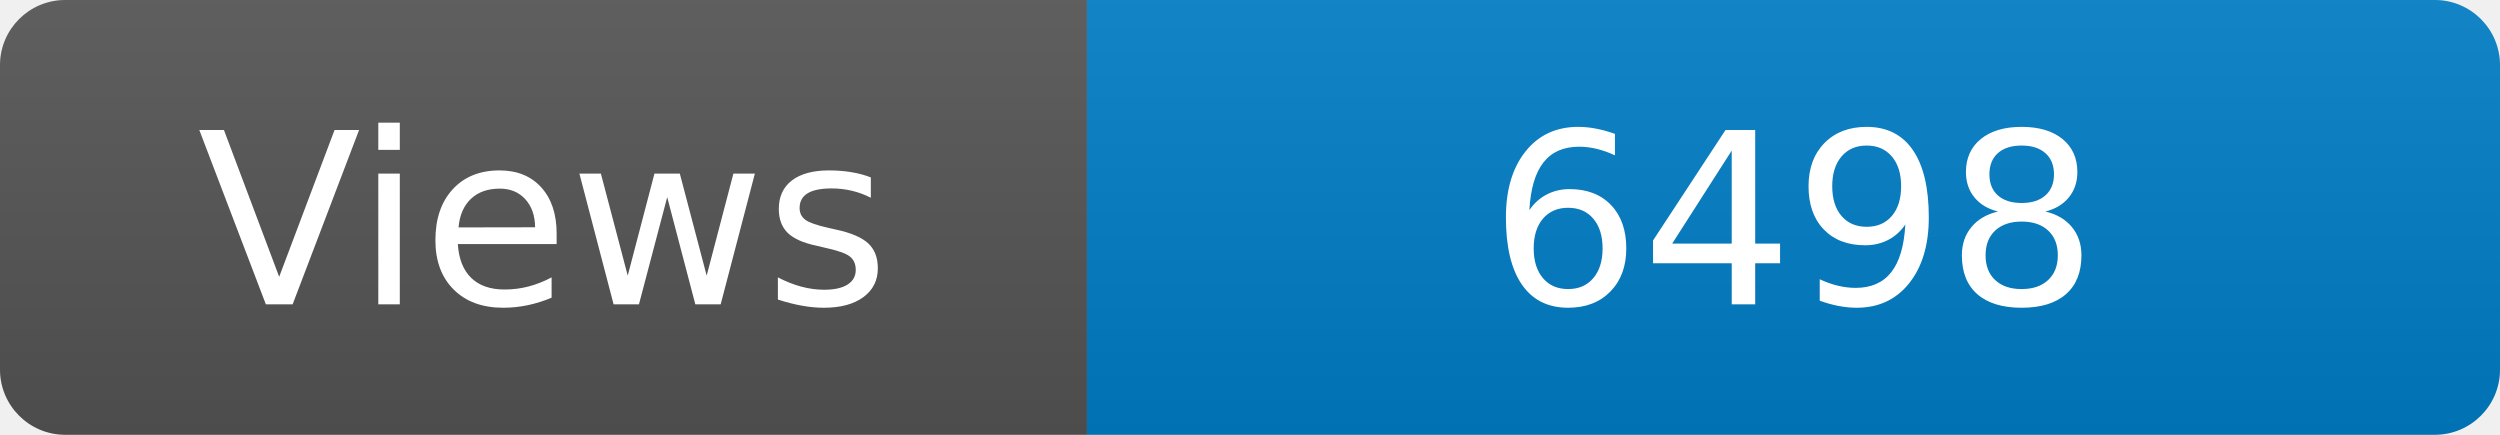
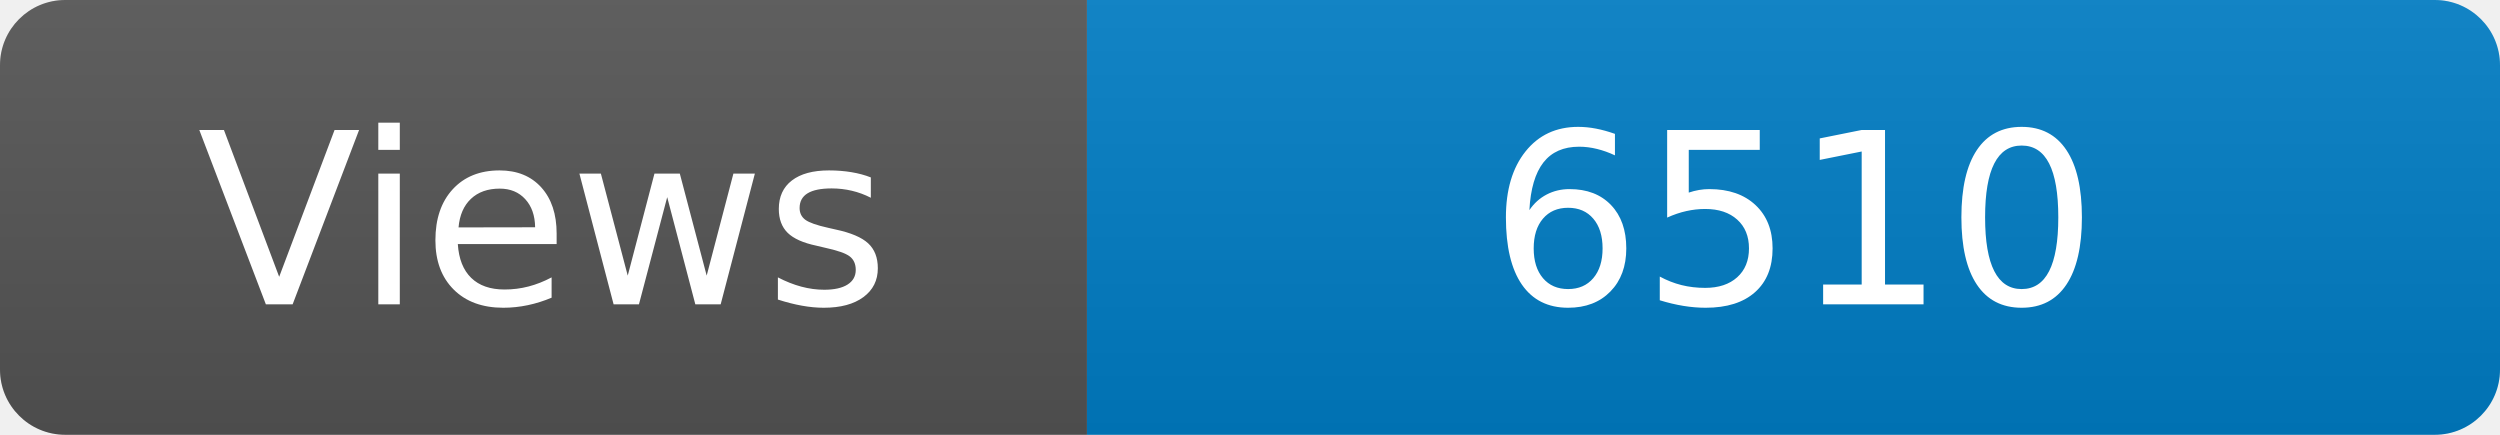
<svg xmlns="http://www.w3.org/2000/svg" width="115" height="20" role="img" aria-label="Maintained?: yes">
  <linearGradient id="s" x2="0" y2="100%">
    <stop offset="0" stop-color="#bbb" stop-opacity=".1" />
    <stop offset="1" stop-opacity=".1" />
  </linearGradient>
  <clipPath id="r">
    <rect width="115" height="20" rx="3" fill="#fff" />
  </clipPath>
  <g clip-path="url(#r)">
    <rect width="50" height="20" fill="#555" />
    <rect x="50" width="160" height="20" fill="#007ec6" />
    <rect width="115" height="20" fill="url(#s)" />
  </g>
  <g fill="#fff" text-anchor="middle" font-family="Verdana,Geneva,DejaVu Sans,sans-serif" font-size="110">
    <text x="250" y="140" transform="scale(.1)" fill="#fff">Views</text>
-     <text x="825" y="140" transform="scale(.1)" fill="#fff">6498</text>
+     <text x="825" y="140" transform="scale(.1)" fill="#fff">6510</text>
  </g>
</svg>
